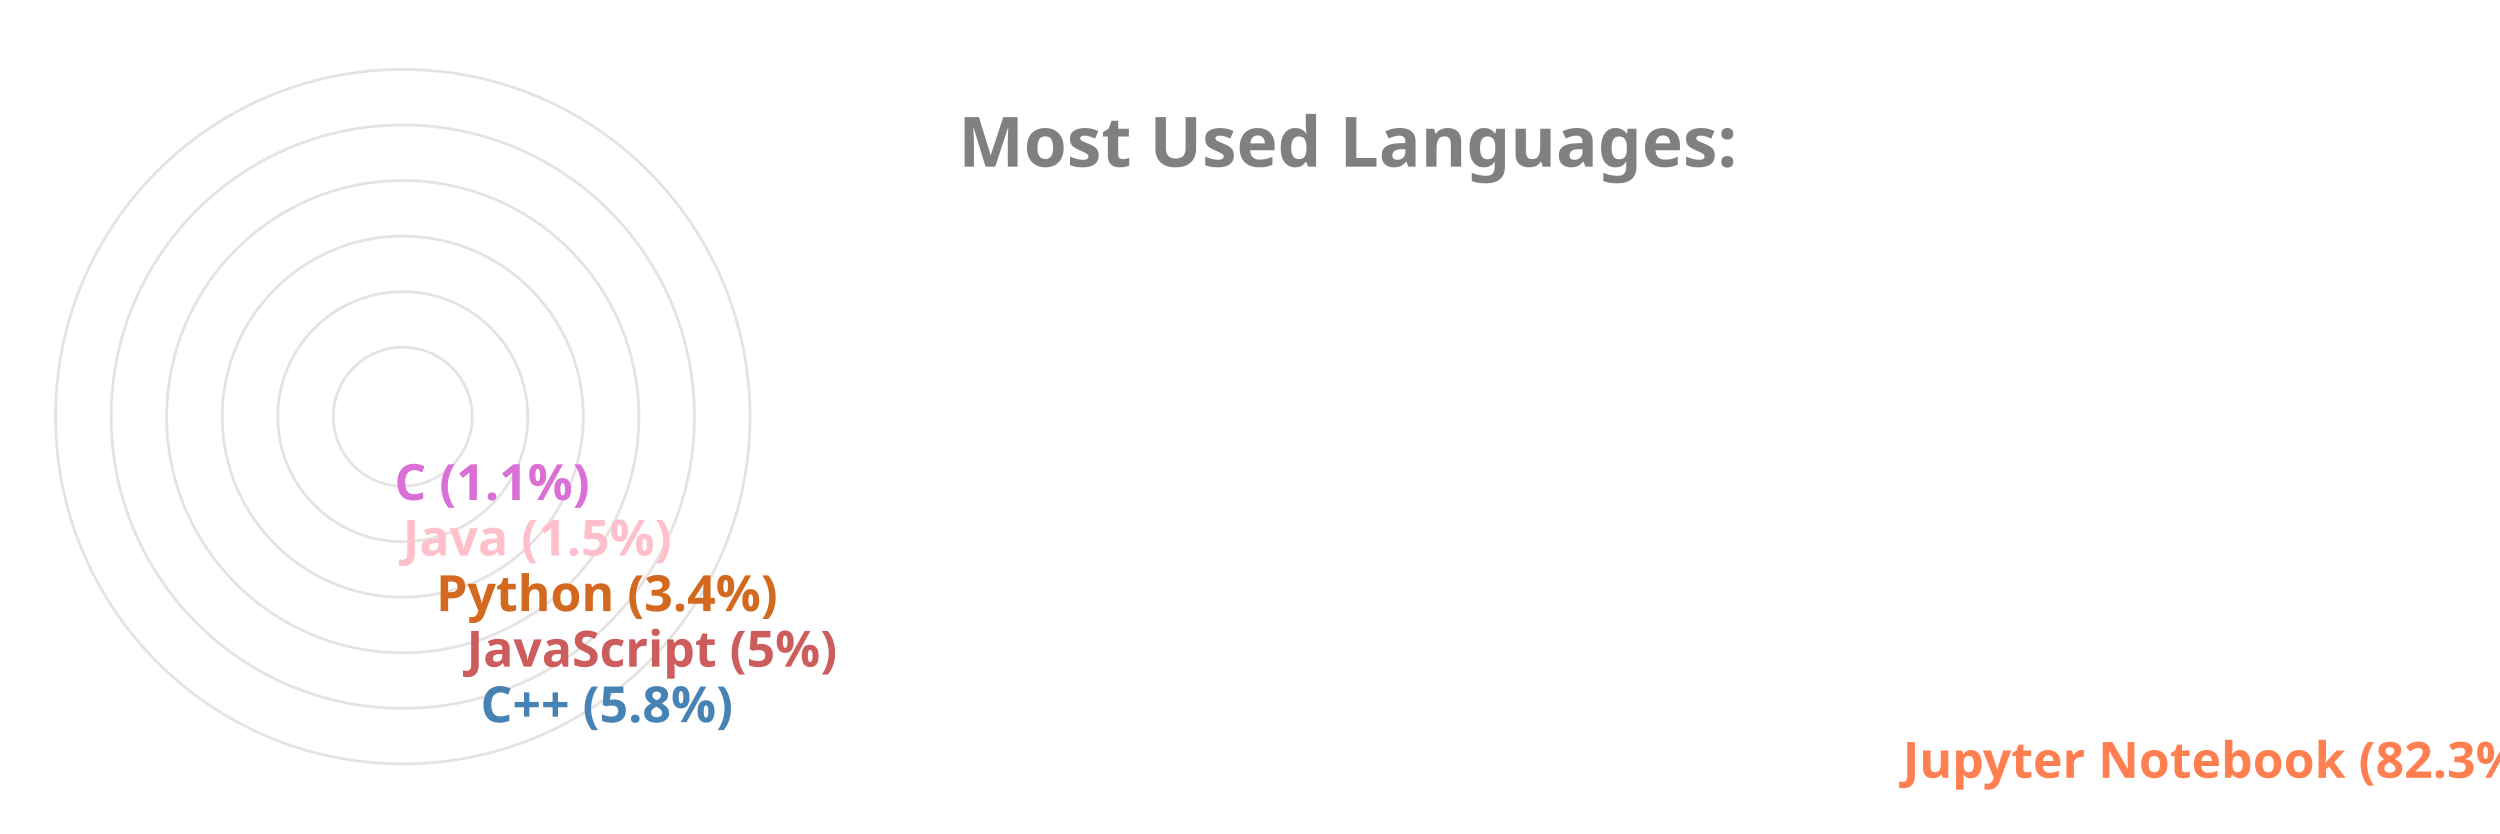
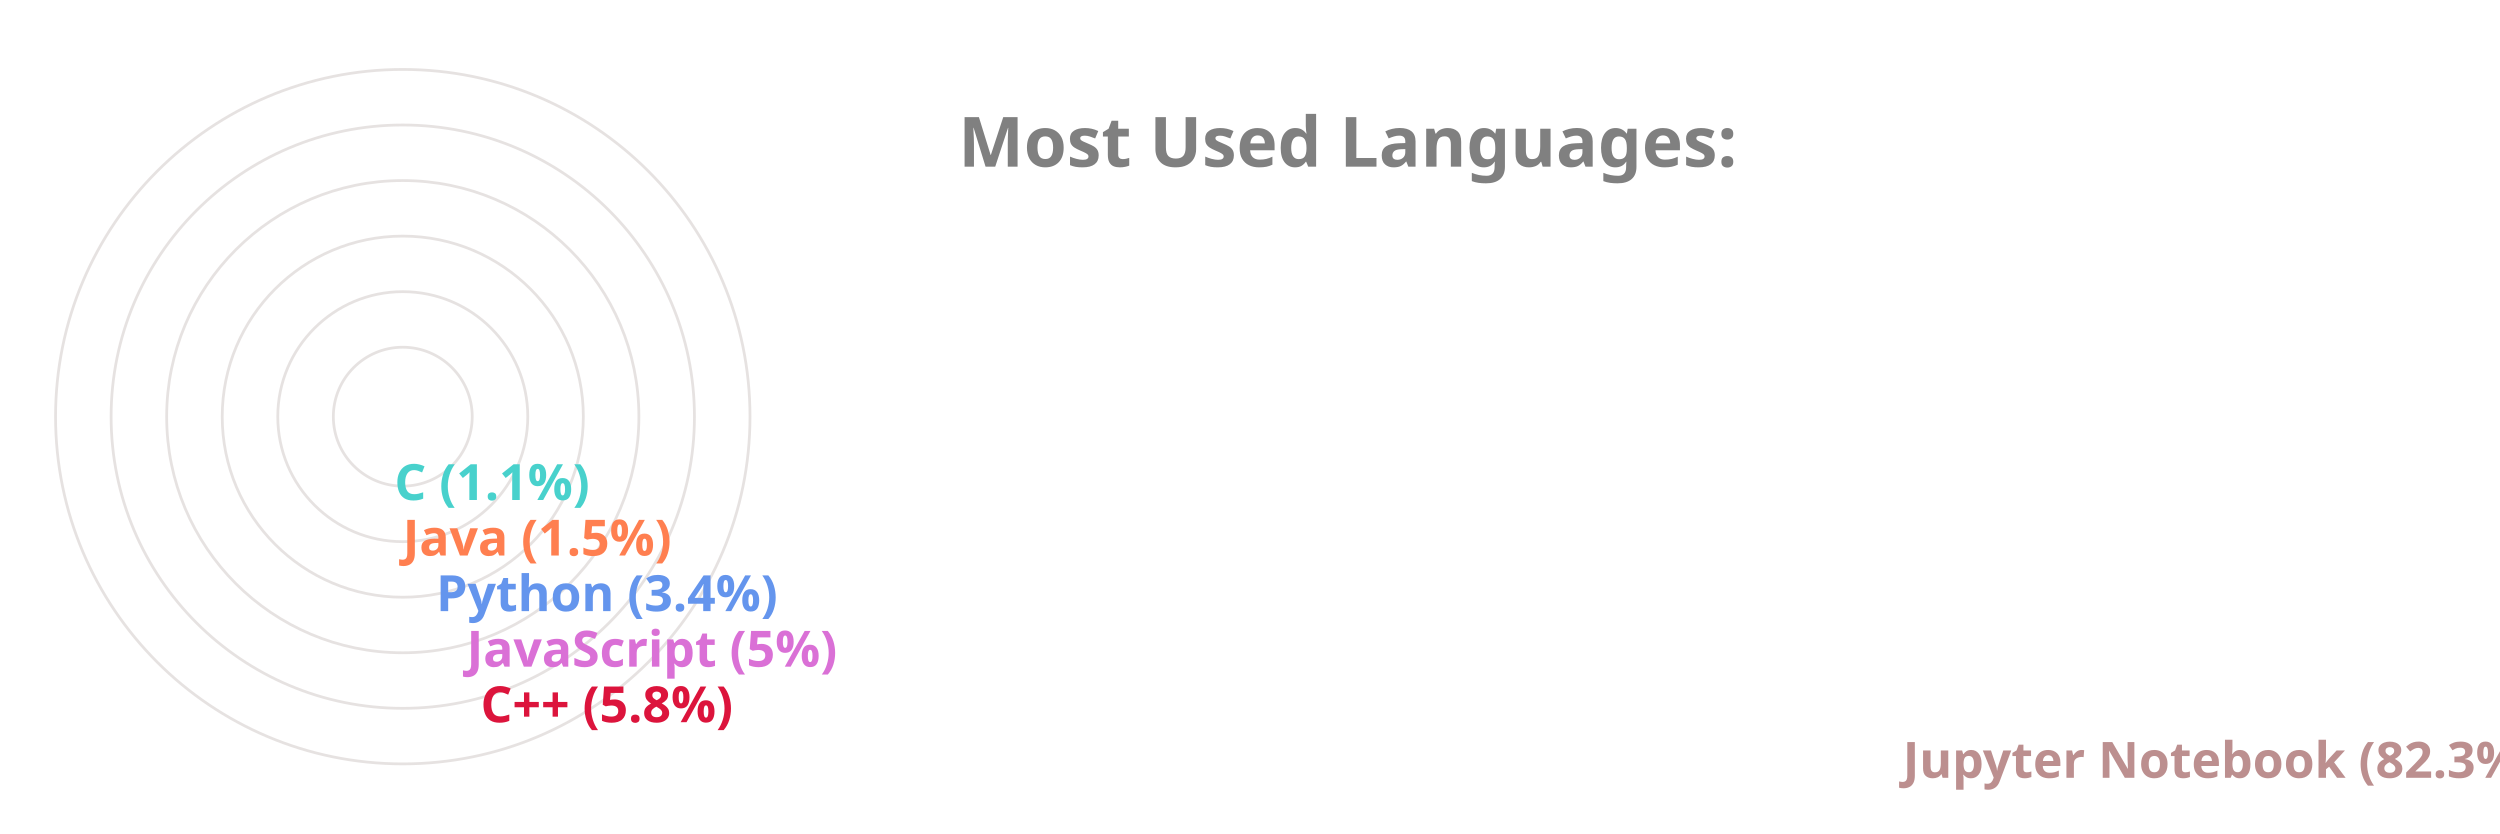
<svg xmlns="http://www.w3.org/2000/svg" viewBox="0 0 650 300" height="200px" width="600px">
  <style>
		.label {
			font: bold 25px sans-serif;
			color: #404040;
			-webkit-text-stroke: 1px white;
	  	}
		.name {
			font: bold 18px sans-serif;
			color: #404040;
	  	}

		.line {
			stroke-dasharray: 1000;
			stroke-dashoffset: 1000;
			animation: dash 3.5s ease-in-out forwards;	
			animation-iteration-count: infinite;
			animation-direction: alternate-reverse;
		}

		.path {
			stroke-dasharray: 1000;
			stroke-dashoffset: 1000;
			animation: dash 3.5s ease-in-out forwards;	
			animation-iteration-count: infinite;
			animation-direction: alternate-reverse;
		}
		  
		@keyframes dash {
			to {
				stroke-dashoffset: 0;
			}
		}

	</style>
  <g stroke="#E6E2E1" fill="none" stroke-width="1">
    <circle cx="20" cy="150" r="125" />
    <circle cx="20" cy="150" r="105" />
    <circle cx="20" cy="150" r="85" />
    <circle cx="20" cy="150" r="65" />
    <circle cx="20" cy="150" r="45" />
    <circle cx="20" cy="150" r="25" />
  </g>
  <g fill="none" stroke-width="20" class="line">
-     <line x2="550" y2="275" x1="20" y1="275" stroke="Coral" />
-     <line x2="38" y2="255" x1="20" y1="255" stroke="SteelBlue" />
-     <line x2="33" y2="235" x1="20" y1="235" stroke="IndianRed" />
-     <line x2="22" y2="215" x1="20" y1="215" stroke="Chocolate" />
-     <line x2="10" y2="195" x1="20" y1="195" stroke="Pink" />
-     <line x2="7" y2="175" x1="20" y1="175" stroke="Orchid" />
+     <line x2="550" y2="275" x1="20" y1="275" stroke="RosyBrown" />
+     <line x2="38" y2="255" x1="20" y1="255" stroke="Crimson" />
+     <line x2="33" y2="235" x1="20" y1="235" stroke="Orchid" />
+     <line x2="22" y2="215" x1="20" y1="215" stroke="CornflowerBlue" />
+     <line x2="10" y2="195" x1="20" y1="195" stroke="Coral" />
+     <line x2="7" y2="175" x1="20" y1="175" stroke="MediumTurquoise" />
  </g>
  <g fill="none" stroke-width="20" stroke-linecap="round" class="path">
-     <path d="M 20 275 A 125 125 45 0 1 2 26" stroke="Coral" />
-     <path d="M 20 255 A 105 105 45 0 1 -84 139" stroke="SteelBlue" />
-     <path d="M 20 235 A 85 85 45 0 1 -64 142" stroke="IndianRed" />
-     <path d="M 20 215 A 65 65 45 0 1 -44 146" stroke="Chocolate" />
-     <path d="M 20 195 A 45 45 45 0 1 -24 148" stroke="Pink" />
-     <path d="M 20 175 A 25 25 45 0 1 -4 149" stroke="Orchid" />
+     <path d="M 20 275 A 125 125 45 0 1 2 26" stroke="RosyBrown" />
+     <path d="M 20 255 A 105 105 45 0 1 -84 139" stroke="Crimson" />
+     <path d="M 20 235 A 85 85 45 0 1 -64 142" stroke="Orchid" />
+     <path d="M 20 215 A 65 65 45 0 1 -44 146" stroke="CornflowerBlue" />
+     <path d="M 20 195 A 45 45 45 0 1 -24 148" stroke="Coral" />
+     <path d="M 20 175 A 25 25 45 0 1 -4 149" stroke="MediumTurquoise" />
  </g>
  <g class="name">
-     <text x="560" y="280" fill="Coral">Jupyter Notebook (82.3%)</text>
-     <text x="48" y="260" fill="SteelBlue">C++ (5.8%)</text>
-     <text x="43" y="240" fill="IndianRed">JavaScript (5%)</text>
-     <text x="32" y="220" fill="Chocolate">Python (3.4%)</text>
-     <text x="20" y="200" fill="Pink">Java (1.5%)</text>
-     <text x="17" y="180" fill="Orchid">C (1.1%)</text>
+     <text x="560" y="280" fill="RosyBrown">Jupyter Notebook (82.3%)</text>
+     <text x="48" y="260" fill="Crimson">C++ (5.8%)</text>
+     <text x="43" y="240" fill="Orchid">JavaScript (5%)</text>
+     <text x="32" y="220" fill="CornflowerBlue">Python (3.4%)</text>
+     <text x="20" y="200" fill="Coral">Java (1.5%)</text>
+     <text x="17" y="180" fill="MediumTurquoise">C (1.1%)</text>
  </g>
  <g class="label">
    <text x="220" y="60" fill="grey">Most Used Languages:</text>
  </g>
</svg>
